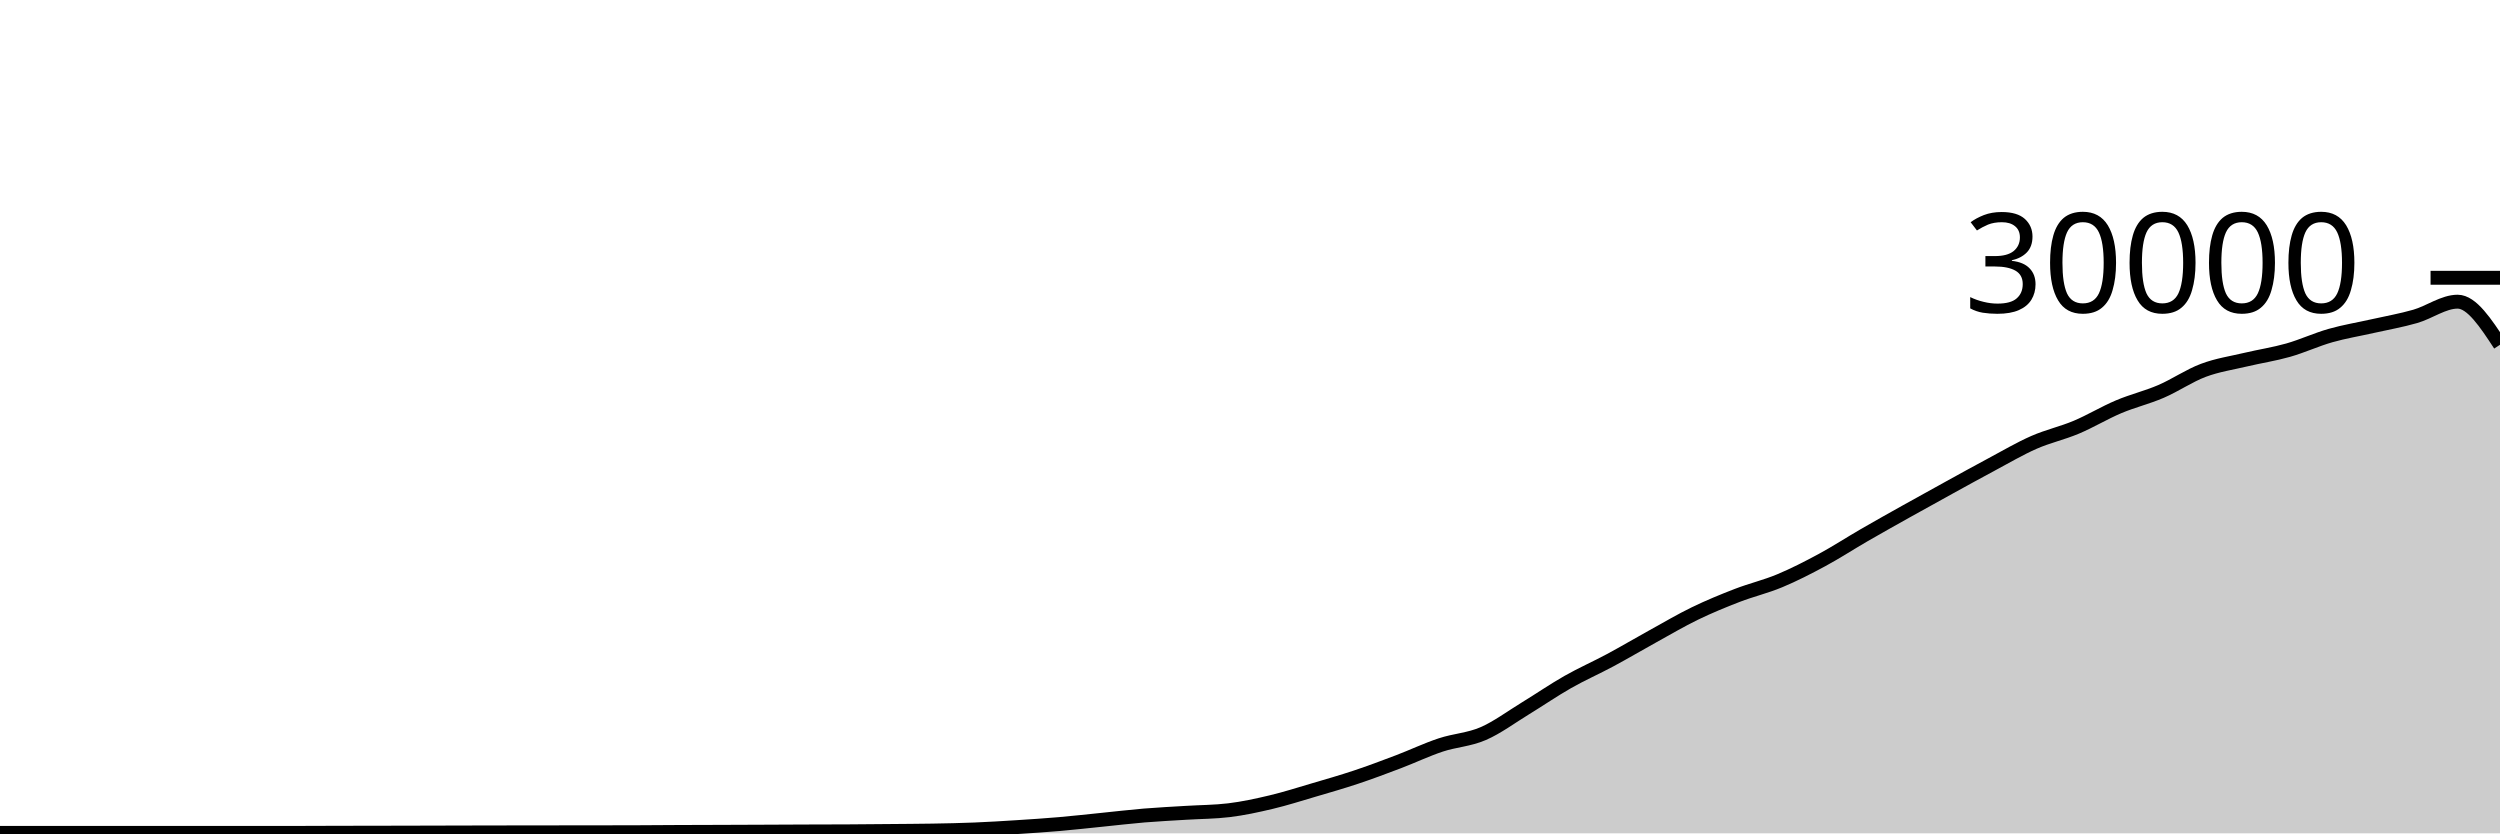
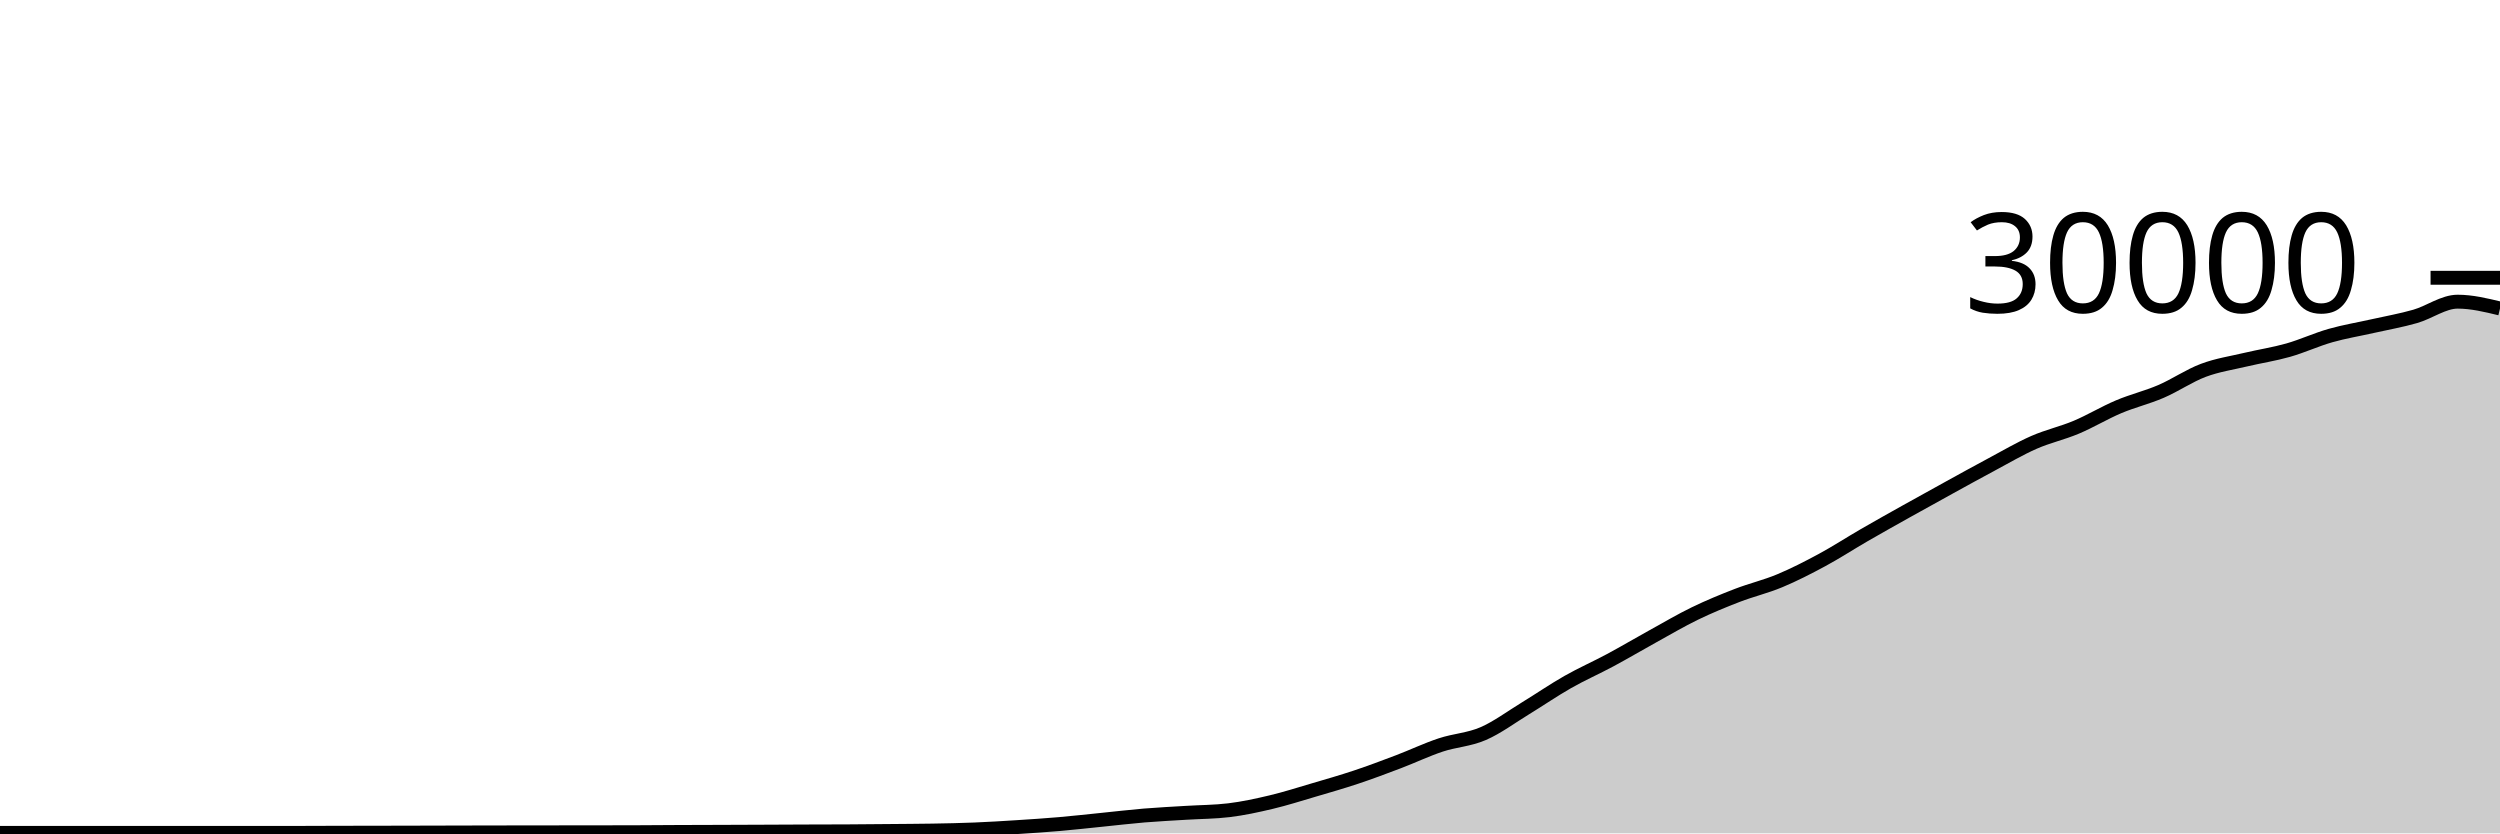
<svg xmlns="http://www.w3.org/2000/svg" viewBox="0 0 180 60">
  <g transform="translate(0,20)">
-     <path class="area" fill="rgba(0, 0, 0, 0.2)" d="M0,39.967C1.017,39.966,2.034,39.965,3.051,39.965C4.068,39.965,5.085,39.967,6.102,39.968C7.119,39.969,8.136,39.969,9.153,39.969C10.169,39.969,11.186,39.969,12.203,39.969C13.22,39.969,14.237,39.968,15.254,39.968C16.271,39.968,17.288,39.967,18.305,39.967C19.322,39.967,20.339,39.967,21.356,39.967C22.373,39.967,23.39,39.96,24.407,39.957C25.424,39.955,26.441,39.954,27.458,39.952C28.475,39.95,29.492,39.948,30.508,39.945C31.525,39.943,32.542,39.94,33.559,39.937C34.576,39.935,35.593,39.932,36.61,39.931C37.627,39.929,38.644,39.928,39.661,39.927C40.678,39.926,41.695,39.925,42.712,39.924C43.729,39.923,44.746,39.922,45.763,39.919C46.78,39.915,47.797,39.906,48.814,39.901C49.831,39.897,50.847,39.894,51.864,39.891C52.881,39.887,53.898,39.883,54.915,39.879C55.932,39.874,56.949,39.869,57.966,39.865C58.983,39.862,60,39.862,61.017,39.856C62.034,39.85,63.051,39.84,64.068,39.831C65.085,39.821,66.102,39.818,67.119,39.8C68.136,39.782,69.153,39.763,70.169,39.721C71.186,39.68,72.203,39.617,73.22,39.552C74.237,39.487,75.254,39.421,76.271,39.333C77.288,39.246,78.305,39.129,79.322,39.027C80.339,38.924,81.356,38.802,82.373,38.717C83.39,38.633,84.407,38.585,85.424,38.521C86.441,38.458,87.458,38.46,88.475,38.337C89.492,38.215,90.508,37.994,91.525,37.752C92.542,37.51,93.559,37.185,94.576,36.885C95.593,36.586,96.61,36.295,97.627,35.956C98.644,35.617,99.661,35.236,100.678,34.849C101.695,34.463,102.712,33.976,103.729,33.639C104.746,33.301,105.763,33.263,106.78,32.824C107.797,32.385,108.814,31.623,109.831,31.003C110.847,30.383,111.864,29.682,112.881,29.104C113.898,28.526,114.915,28.082,115.932,27.536C116.949,26.99,117.966,26.388,118.983,25.827C120,25.266,121.017,24.664,122.034,24.171C123.051,23.678,124.068,23.26,125.085,22.868C126.102,22.476,127.119,22.241,128.136,21.817C129.153,21.393,130.169,20.873,131.186,20.324C132.203,19.775,133.22,19.112,134.237,18.524C135.254,17.936,136.271,17.368,137.288,16.799C138.305,16.23,139.322,15.669,140.339,15.109C141.356,14.55,142.373,13.985,143.39,13.443C144.407,12.9,145.424,12.3,146.441,11.853C147.458,11.406,148.475,11.189,149.492,10.761C150.508,10.334,151.525,9.716,152.542,9.287C153.559,8.857,154.576,8.62,155.593,8.183C156.61,7.745,157.627,7.044,158.644,6.663C159.661,6.281,160.678,6.135,161.695,5.893C162.712,5.652,163.729,5.501,164.746,5.212C165.763,4.923,166.78,4.449,167.797,4.16C168.814,3.871,169.831,3.708,170.847,3.477C171.864,3.247,172.881,3.072,173.898,2.779C174.915,2.486,175.932,1.72,176.949,1.72C177.966,1.72,178.983,3.271,180,4.823L180,40C178.983,40,177.966,40,176.949,40C175.932,40,174.915,40,173.898,40C172.881,40,171.864,40,170.847,40C169.831,40,168.814,40,167.797,40C166.78,40,165.763,40,164.746,40C163.729,40,162.712,40,161.695,40C160.678,40,159.661,40,158.644,40C157.627,40,156.61,40,155.593,40C154.576,40,153.559,40,152.542,40C151.525,40,150.508,40,149.492,40C148.475,40,147.458,40,146.441,40C145.424,40,144.407,40,143.39,40C142.373,40,141.356,40,140.339,40C139.322,40,138.305,40,137.288,40C136.271,40,135.254,40,134.237,40C133.22,40,132.203,40,131.186,40C130.169,40,129.153,40,128.136,40C127.119,40,126.102,40,125.085,40C124.068,40,123.051,40,122.034,40C121.017,40,120,40,118.983,40C117.966,40,116.949,40,115.932,40C114.915,40,113.898,40,112.881,40C111.864,40,110.847,40,109.831,40C108.814,40,107.797,40,106.78,40C105.763,40,104.746,40,103.729,40C102.712,40,101.695,40,100.678,40C99.661,40,98.644,40,97.627,40C96.61,40,95.593,40,94.576,40C93.559,40,92.542,40,91.525,40C90.508,40,89.492,40,88.475,40C87.458,40,86.441,40,85.424,40C84.407,40,83.39,40,82.373,40C81.356,40,80.339,40,79.322,40C78.305,40,77.288,40,76.271,40C75.254,40,74.237,40,73.22,40C72.203,40,71.186,40,70.169,40C69.153,40,68.136,40,67.119,40C66.102,40,65.085,40,64.068,40C63.051,40,62.034,40,61.017,40C60,40,58.983,40,57.966,40C56.949,40,55.932,40,54.915,40C53.898,40,52.881,40,51.864,40C50.847,40,49.831,40,48.814,40C47.797,40,46.78,40,45.763,40C44.746,40,43.729,40,42.712,40C41.695,40,40.678,40,39.661,40C38.644,40,37.627,40,36.61,40C35.593,40,34.576,40,33.559,40C32.542,40,31.525,40,30.508,40C29.492,40,28.475,40,27.458,40C26.441,40,25.424,40,24.407,40C23.39,40,22.373,40,21.356,40C20.339,40,19.322,40,18.305,40C17.288,40,16.271,40,15.254,40C14.237,40,13.22,40,12.203,40C11.186,40,10.169,40,9.153,40C8.136,40,7.119,40,6.102,40C5.085,40,4.068,40,3.051,40C2.034,40,1.017,40,0,40Z" />
-     <path class="line" stroke="black" fill="none" d="M0,39.967C1.017,39.966,2.034,39.965,3.051,39.965C4.068,39.965,5.085,39.967,6.102,39.968C7.119,39.969,8.136,39.969,9.153,39.969C10.169,39.969,11.186,39.969,12.203,39.969C13.22,39.969,14.237,39.968,15.254,39.968C16.271,39.968,17.288,39.967,18.305,39.967C19.322,39.967,20.339,39.967,21.356,39.967C22.373,39.967,23.39,39.96,24.407,39.957C25.424,39.955,26.441,39.954,27.458,39.952C28.475,39.95,29.492,39.948,30.508,39.945C31.525,39.943,32.542,39.94,33.559,39.937C34.576,39.935,35.593,39.932,36.61,39.931C37.627,39.929,38.644,39.928,39.661,39.927C40.678,39.926,41.695,39.925,42.712,39.924C43.729,39.923,44.746,39.922,45.763,39.919C46.78,39.915,47.797,39.906,48.814,39.901C49.831,39.897,50.847,39.894,51.864,39.891C52.881,39.887,53.898,39.883,54.915,39.879C55.932,39.874,56.949,39.869,57.966,39.865C58.983,39.862,60,39.862,61.017,39.856C62.034,39.85,63.051,39.84,64.068,39.831C65.085,39.821,66.102,39.818,67.119,39.8C68.136,39.782,69.153,39.763,70.169,39.721C71.186,39.68,72.203,39.617,73.22,39.552C74.237,39.487,75.254,39.421,76.271,39.333C77.288,39.246,78.305,39.129,79.322,39.027C80.339,38.924,81.356,38.802,82.373,38.717C83.39,38.633,84.407,38.585,85.424,38.521C86.441,38.458,87.458,38.46,88.475,38.337C89.492,38.215,90.508,37.994,91.525,37.752C92.542,37.51,93.559,37.185,94.576,36.885C95.593,36.586,96.61,36.295,97.627,35.956C98.644,35.617,99.661,35.236,100.678,34.849C101.695,34.463,102.712,33.976,103.729,33.639C104.746,33.301,105.763,33.263,106.78,32.824C107.797,32.385,108.814,31.623,109.831,31.003C110.847,30.383,111.864,29.682,112.881,29.104C113.898,28.526,114.915,28.082,115.932,27.536C116.949,26.99,117.966,26.388,118.983,25.827C120,25.266,121.017,24.664,122.034,24.171C123.051,23.678,124.068,23.26,125.085,22.868C126.102,22.476,127.119,22.241,128.136,21.817C129.153,21.393,130.169,20.873,131.186,20.324C132.203,19.775,133.22,19.112,134.237,18.524C135.254,17.936,136.271,17.368,137.288,16.799C138.305,16.23,139.322,15.669,140.339,15.109C141.356,14.55,142.373,13.985,143.39,13.443C144.407,12.9,145.424,12.3,146.441,11.853C147.458,11.406,148.475,11.189,149.492,10.761C150.508,10.334,151.525,9.716,152.542,9.287C153.559,8.857,154.576,8.62,155.593,8.183C156.61,7.745,157.627,7.044,158.644,6.663C159.661,6.281,160.678,6.135,161.695,5.893C162.712,5.652,163.729,5.501,164.746,5.212C165.763,4.923,166.78,4.449,167.797,4.16C168.814,3.871,169.831,3.708,170.847,3.477C171.864,3.247,172.881,3.072,173.898,2.779C174.915,2.486,175.932,1.72,176.949,1.72C177.966,1.72,178.983,3.271,180,4.823" />
+     <path class="area" fill="rgba(0, 0, 0, 0.2)" d="M0,39.967C1.017,39.966,2.034,39.965,3.051,39.965C4.068,39.965,5.085,39.967,6.102,39.968C7.119,39.969,8.136,39.969,9.153,39.969C10.169,39.969,11.186,39.969,12.203,39.969C13.22,39.969,14.237,39.968,15.254,39.968C16.271,39.968,17.288,39.967,18.305,39.967C19.322,39.967,20.339,39.967,21.356,39.967C22.373,39.967,23.39,39.96,24.407,39.957C25.424,39.955,26.441,39.954,27.458,39.952C28.475,39.95,29.492,39.948,30.508,39.945C31.525,39.943,32.542,39.94,33.559,39.937C34.576,39.935,35.593,39.932,36.61,39.931C37.627,39.929,38.644,39.928,39.661,39.927C40.678,39.926,41.695,39.925,42.712,39.924C43.729,39.923,44.746,39.922,45.763,39.919C46.78,39.915,47.797,39.906,48.814,39.901C49.831,39.897,50.847,39.894,51.864,39.891C52.881,39.887,53.898,39.883,54.915,39.879C55.932,39.874,56.949,39.869,57.966,39.865C58.983,39.862,60,39.862,61.017,39.856C62.034,39.85,63.051,39.84,64.068,39.831C65.085,39.821,66.102,39.818,67.119,39.8C68.136,39.782,69.153,39.763,70.169,39.721C71.186,39.68,72.203,39.617,73.22,39.552C74.237,39.487,75.254,39.421,76.271,39.333C77.288,39.246,78.305,39.129,79.322,39.027C80.339,38.924,81.356,38.802,82.373,38.717C83.39,38.633,84.407,38.585,85.424,38.521C86.441,38.458,87.458,38.46,88.475,38.337C89.492,38.215,90.508,37.994,91.525,37.752C92.542,37.51,93.559,37.185,94.576,36.885C95.593,36.586,96.61,36.295,97.627,35.956C98.644,35.617,99.661,35.236,100.678,34.849C101.695,34.463,102.712,33.976,103.729,33.639C104.746,33.301,105.763,33.263,106.78,32.824C107.797,32.385,108.814,31.623,109.831,31.003C110.847,30.383,111.864,29.682,112.881,29.104C113.898,28.526,114.915,28.082,115.932,27.536C116.949,26.99,117.966,26.388,118.983,25.827C120,25.266,121.017,24.664,122.034,24.171C123.051,23.678,124.068,23.26,125.085,22.868C126.102,22.476,127.119,22.241,128.136,21.817C129.153,21.393,130.169,20.873,131.186,20.324C132.203,19.775,133.22,19.112,134.237,18.524C135.254,17.936,136.271,17.368,137.288,16.799C138.305,16.23,139.322,15.669,140.339,15.109C141.356,14.55,142.373,13.985,143.39,13.443C144.407,12.9,145.424,12.3,146.441,11.853C147.458,11.406,148.475,11.189,149.492,10.761C150.508,10.334,151.525,9.716,152.542,9.287C153.559,8.857,154.576,8.62,155.593,8.183C156.61,7.745,157.627,7.044,158.644,6.663C159.661,6.281,160.678,6.135,161.695,5.893C162.712,5.652,163.729,5.501,164.746,5.212C165.763,4.923,166.78,4.449,167.797,4.16C168.814,3.871,169.831,3.708,170.847,3.477C171.864,3.247,172.881,3.072,173.898,2.779C174.915,2.486,175.932,1.72,176.949,1.72C177.966,1.72,178.983,1.966,180,2.212L180,40C178.983,40,177.966,40,176.949,40C175.932,40,174.915,40,173.898,40C172.881,40,171.864,40,170.847,40C169.831,40,168.814,40,167.797,40C166.78,40,165.763,40,164.746,40C163.729,40,162.712,40,161.695,40C160.678,40,159.661,40,158.644,40C157.627,40,156.61,40,155.593,40C154.576,40,153.559,40,152.542,40C151.525,40,150.508,40,149.492,40C148.475,40,147.458,40,146.441,40C145.424,40,144.407,40,143.39,40C142.373,40,141.356,40,140.339,40C139.322,40,138.305,40,137.288,40C136.271,40,135.254,40,134.237,40C133.22,40,132.203,40,131.186,40C130.169,40,129.153,40,128.136,40C127.119,40,126.102,40,125.085,40C124.068,40,123.051,40,122.034,40C121.017,40,120,40,118.983,40C117.966,40,116.949,40,115.932,40C114.915,40,113.898,40,112.881,40C111.864,40,110.847,40,109.831,40C108.814,40,107.797,40,106.78,40C105.763,40,104.746,40,103.729,40C102.712,40,101.695,40,100.678,40C99.661,40,98.644,40,97.627,40C96.61,40,95.593,40,94.576,40C93.559,40,92.542,40,91.525,40C90.508,40,89.492,40,88.475,40C87.458,40,86.441,40,85.424,40C84.407,40,83.39,40,82.373,40C81.356,40,80.339,40,79.322,40C78.305,40,77.288,40,76.271,40C75.254,40,74.237,40,73.22,40C72.203,40,71.186,40,70.169,40C69.153,40,68.136,40,67.119,40C66.102,40,65.085,40,64.068,40C63.051,40,62.034,40,61.017,40C60,40,58.983,40,57.966,40C56.949,40,55.932,40,54.915,40C53.898,40,52.881,40,51.864,40C50.847,40,49.831,40,48.814,40C47.797,40,46.78,40,45.763,40C44.746,40,43.729,40,42.712,40C41.695,40,40.678,40,39.661,40C38.644,40,37.627,40,36.61,40C35.593,40,34.576,40,33.559,40C32.542,40,31.525,40,30.508,40C29.492,40,28.475,40,27.458,40C26.441,40,25.424,40,24.407,40C23.39,40,22.373,40,21.356,40C20.339,40,19.322,40,18.305,40C17.288,40,16.271,40,15.254,40C14.237,40,13.22,40,12.203,40C11.186,40,10.169,40,9.153,40C8.136,40,7.119,40,6.102,40C5.085,40,4.068,40,3.051,40C2.034,40,1.017,40,0,40Z" />
+     <path class="line" stroke="black" fill="none" d="M0,39.967C1.017,39.966,2.034,39.965,3.051,39.965C4.068,39.965,5.085,39.967,6.102,39.968C7.119,39.969,8.136,39.969,9.153,39.969C10.169,39.969,11.186,39.969,12.203,39.969C13.22,39.969,14.237,39.968,15.254,39.968C16.271,39.968,17.288,39.967,18.305,39.967C19.322,39.967,20.339,39.967,21.356,39.967C22.373,39.967,23.39,39.96,24.407,39.957C25.424,39.955,26.441,39.954,27.458,39.952C28.475,39.95,29.492,39.948,30.508,39.945C31.525,39.943,32.542,39.94,33.559,39.937C34.576,39.935,35.593,39.932,36.61,39.931C37.627,39.929,38.644,39.928,39.661,39.927C40.678,39.926,41.695,39.925,42.712,39.924C43.729,39.923,44.746,39.922,45.763,39.919C46.78,39.915,47.797,39.906,48.814,39.901C49.831,39.897,50.847,39.894,51.864,39.891C52.881,39.887,53.898,39.883,54.915,39.879C55.932,39.874,56.949,39.869,57.966,39.865C58.983,39.862,60,39.862,61.017,39.856C62.034,39.85,63.051,39.84,64.068,39.831C65.085,39.821,66.102,39.818,67.119,39.8C68.136,39.782,69.153,39.763,70.169,39.721C71.186,39.68,72.203,39.617,73.22,39.552C74.237,39.487,75.254,39.421,76.271,39.333C77.288,39.246,78.305,39.129,79.322,39.027C80.339,38.924,81.356,38.802,82.373,38.717C83.39,38.633,84.407,38.585,85.424,38.521C86.441,38.458,87.458,38.46,88.475,38.337C89.492,38.215,90.508,37.994,91.525,37.752C92.542,37.51,93.559,37.185,94.576,36.885C95.593,36.586,96.61,36.295,97.627,35.956C98.644,35.617,99.661,35.236,100.678,34.849C101.695,34.463,102.712,33.976,103.729,33.639C104.746,33.301,105.763,33.263,106.78,32.824C107.797,32.385,108.814,31.623,109.831,31.003C110.847,30.383,111.864,29.682,112.881,29.104C113.898,28.526,114.915,28.082,115.932,27.536C116.949,26.99,117.966,26.388,118.983,25.827C120,25.266,121.017,24.664,122.034,24.171C123.051,23.678,124.068,23.26,125.085,22.868C126.102,22.476,127.119,22.241,128.136,21.817C129.153,21.393,130.169,20.873,131.186,20.324C132.203,19.775,133.22,19.112,134.237,18.524C135.254,17.936,136.271,17.368,137.288,16.799C138.305,16.23,139.322,15.669,140.339,15.109C141.356,14.55,142.373,13.985,143.39,13.443C144.407,12.9,145.424,12.3,146.441,11.853C147.458,11.406,148.475,11.189,149.492,10.761C150.508,10.334,151.525,9.716,152.542,9.287C153.559,8.857,154.576,8.62,155.593,8.183C156.61,7.745,157.627,7.044,158.644,6.663C159.661,6.281,160.678,6.135,161.695,5.893C162.712,5.652,163.729,5.501,164.746,5.212C165.763,4.923,166.78,4.449,167.797,4.16C168.814,3.871,169.831,3.708,170.847,3.477C171.864,3.247,172.881,3.072,173.898,2.779C174.915,2.486,175.932,1.72,176.949,1.72C177.966,1.72,178.983,1.966,180,2.212" />
    <path class="axis-ceiling" stroke-width="1" stroke="black" fill="none" d="M175,0L180,0" />
    <text class="axis-ceiling-label" font-family="sans-serif" text-anchor="end" font-size="10px" x="170" y="2.5">30000</text>
  </g>
</svg>
